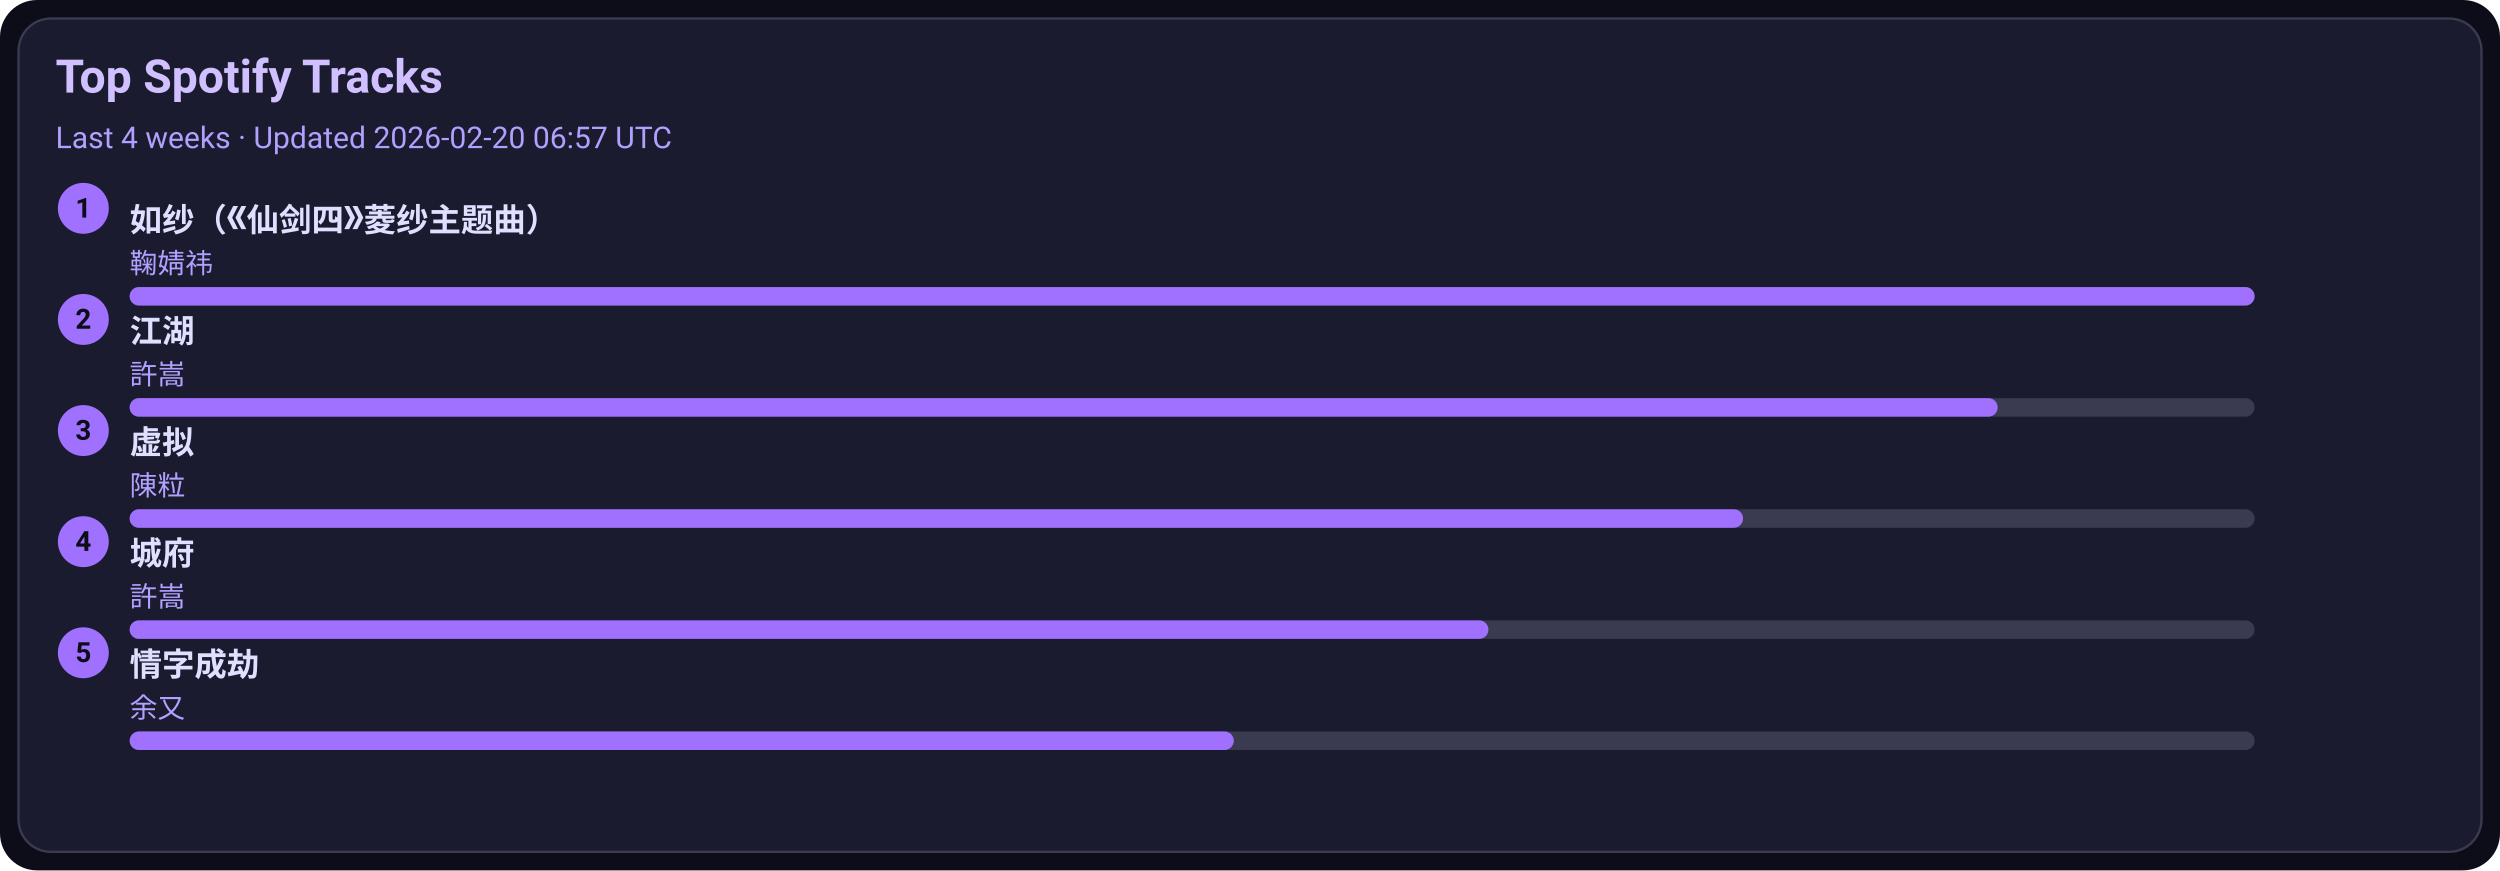
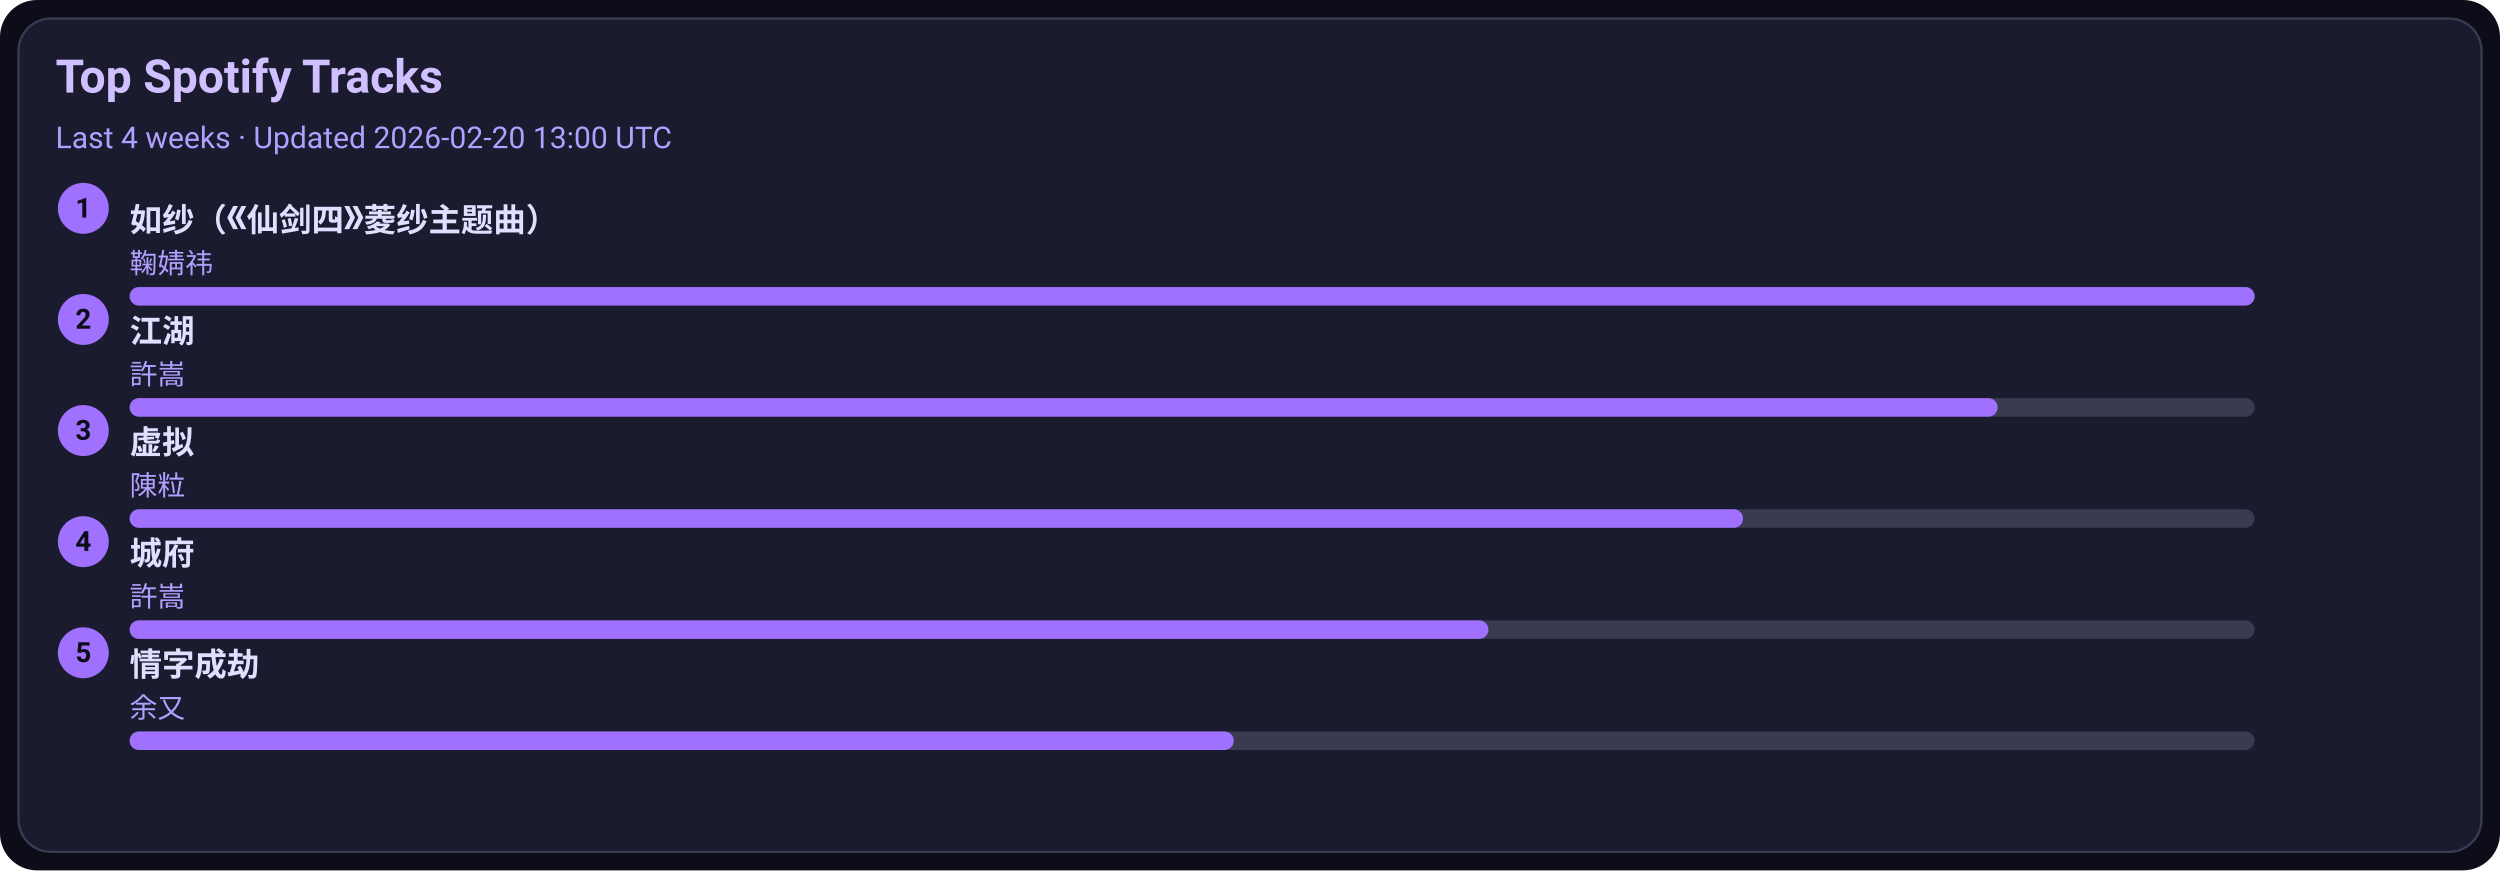
<svg xmlns="http://www.w3.org/2000/svg" width="1080" height="376" viewBox="0 0 1080 376">
  <style>text{font-family:-apple-system,BlinkMacSystemFont,Segoe UI,Roboto,Ubuntu,Helvetica Neue,Arial,Noto Sans,sans-serif}</style>
  <rect width="1080" height="376" rx="16" fill="#0d0d1a" />
  <rect x="8" y="8" width="1064" height="360" rx="14" fill="#1b1b2f" stroke="#3a3a50" />
  <text x="24" y="40" font-size="20" fill="#d0c0ff" font-weight="600">Top Spotify Tracks</text>
-   <text x="24" y="64" font-size="13" fill="#b0a0ff">Last 4 weeks · Updated 2026-02-20 06:57 UTC</text>
+   <text x="24" y="64" font-size="13" fill="#b0a0ff">Last 4 weeks · Updated 2026-02-20 13:00 UTC</text>
  <circle cx="36" cy="90" r="11" fill="#a070ff" />
  <text x="36" y="94" text-anchor="middle" font-size="12" fill="#0d0d1a" font-weight="700">1</text>
  <a href="https://open.spotify.com/track/69FUNgvEVkNbHq43lgvdme" target="_blank" rel="noopener noreferrer">
    <text x="56" y="100" font-size="14" fill="#e0dfff" font-weight="600">如纱（《仙剑四》菱纱主题曲）</text>
  </a>
  <text x="56" y="118" font-size="12" fill="#b0a0ff">鞠婧祎</text>
  <rect x="56" y="124" width="918" height="8" rx="4" fill="#3a3a50" />
  <rect x="56" y="124" width="918" height="8" rx="4" fill="#a070ff" />
  <circle cx="36" cy="138" r="11" fill="#a070ff" />
  <text x="36" y="142" text-anchor="middle" font-size="12" fill="#0d0d1a" font-weight="700">2</text>
  <a href="https://open.spotify.com/track/03PCdwqajii1xgp7WIozzC" target="_blank" rel="noopener noreferrer">
    <text x="56" y="148" font-size="14" fill="#e0dfff" font-weight="600">江湖</text>
  </a>
  <text x="56" y="166" font-size="12" fill="#b0a0ff">許嵩</text>
  <rect x="56" y="172" width="918" height="8" rx="4" fill="#3a3a50" />
  <rect x="56" y="172" width="807" height="8" rx="4" fill="#a070ff" />
  <circle cx="36" cy="186" r="11" fill="#a070ff" />
  <text x="36" y="190" text-anchor="middle" font-size="12" fill="#0d0d1a" font-weight="700">3</text>
  <a href="https://open.spotify.com/track/5l9sg05BhpfsdLfRvjGsAf" target="_blank" rel="noopener noreferrer">
    <text x="56" y="196" font-size="14" fill="#e0dfff" font-weight="600">虚拟</text>
  </a>
  <text x="56" y="214" font-size="12" fill="#b0a0ff">陳粒</text>
  <rect x="56" y="220" width="918" height="8" rx="4" fill="#3a3a50" />
  <rect x="56" y="220" width="697" height="8" rx="4" fill="#a070ff" />
  <circle cx="36" cy="234" r="11" fill="#a070ff" />
  <text x="36" y="238" text-anchor="middle" font-size="12" fill="#0d0d1a" font-weight="700">4</text>
  <a href="https://open.spotify.com/track/4AmlSf7hye0QVpnHCcEoEw" target="_blank" rel="noopener noreferrer">
    <text x="56" y="244" font-size="14" fill="#e0dfff" font-weight="600">城府</text>
  </a>
  <text x="56" y="262" font-size="12" fill="#b0a0ff">許嵩</text>
  <rect x="56" y="268" width="918" height="8" rx="4" fill="#3a3a50" />
  <rect x="56" y="268" width="587" height="8" rx="4" fill="#a070ff" />
  <circle cx="36" cy="282" r="11" fill="#a070ff" />
  <text x="36" y="286" text-anchor="middle" font-size="12" fill="#0d0d1a" font-weight="700">5</text>
  <a href="https://open.spotify.com/track/6PLof7Z5mvbp9im83J4m3m" target="_blank" rel="noopener noreferrer">
    <text x="56" y="292" font-size="14" fill="#e0dfff" font-weight="600">情字成劫</text>
  </a>
  <text x="56" y="310" font-size="12" fill="#b0a0ff">余又</text>
  <rect x="56" y="316" width="918" height="8" rx="4" fill="#3a3a50" />
  <rect x="56" y="316" width="477" height="8" rx="4" fill="#a070ff" />
</svg>
